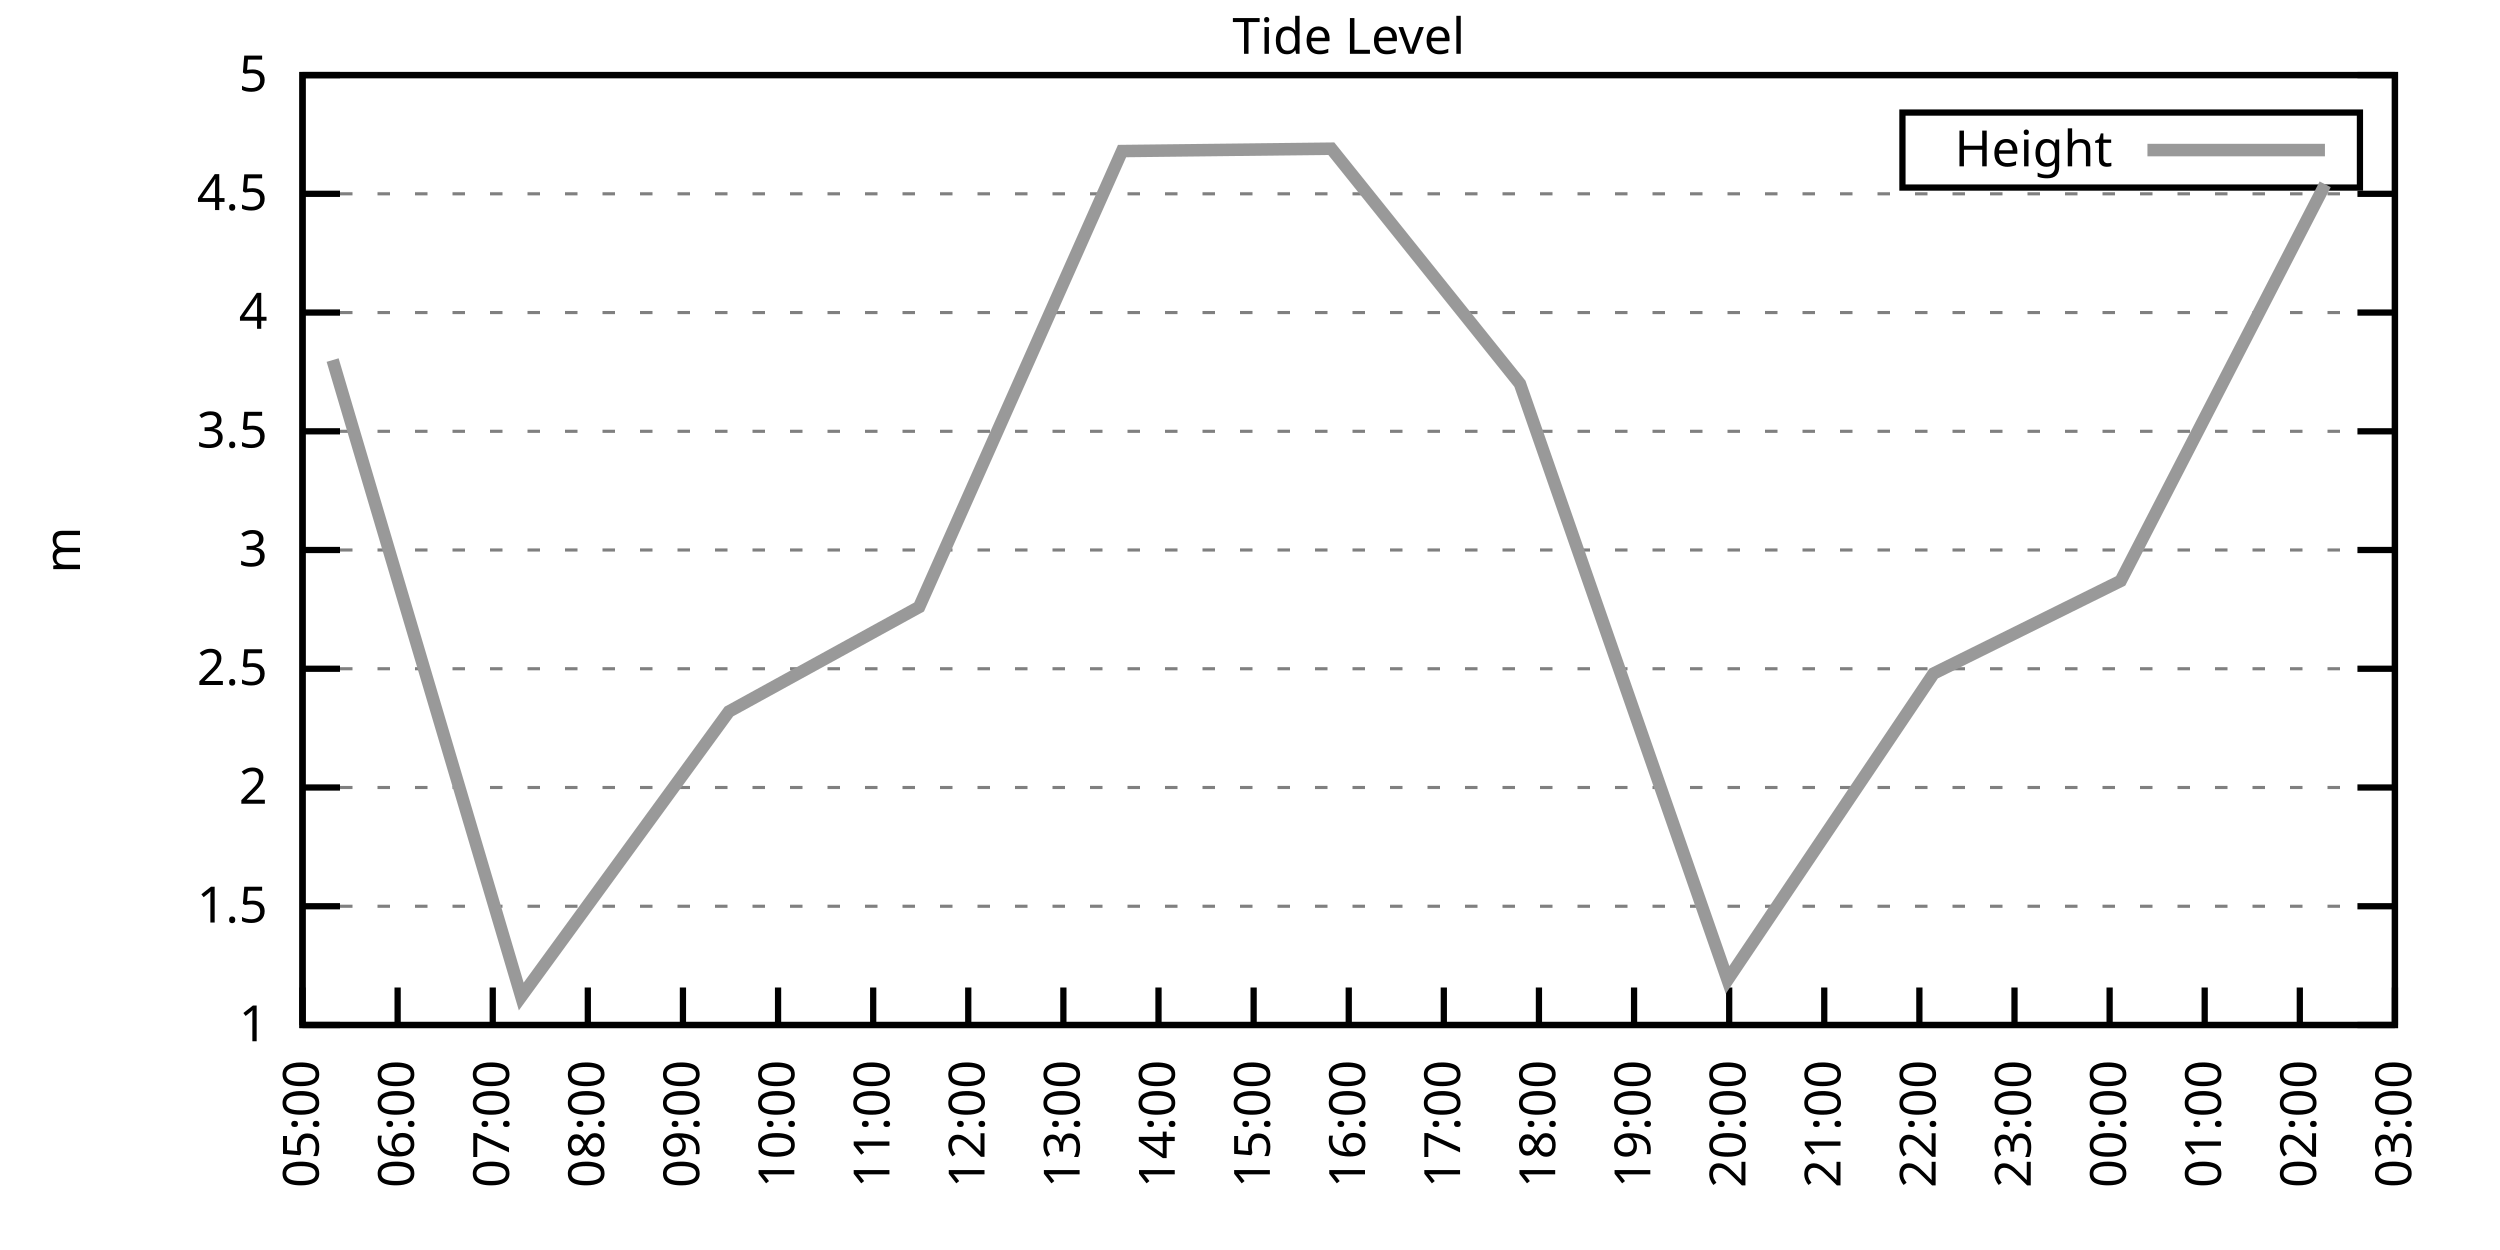
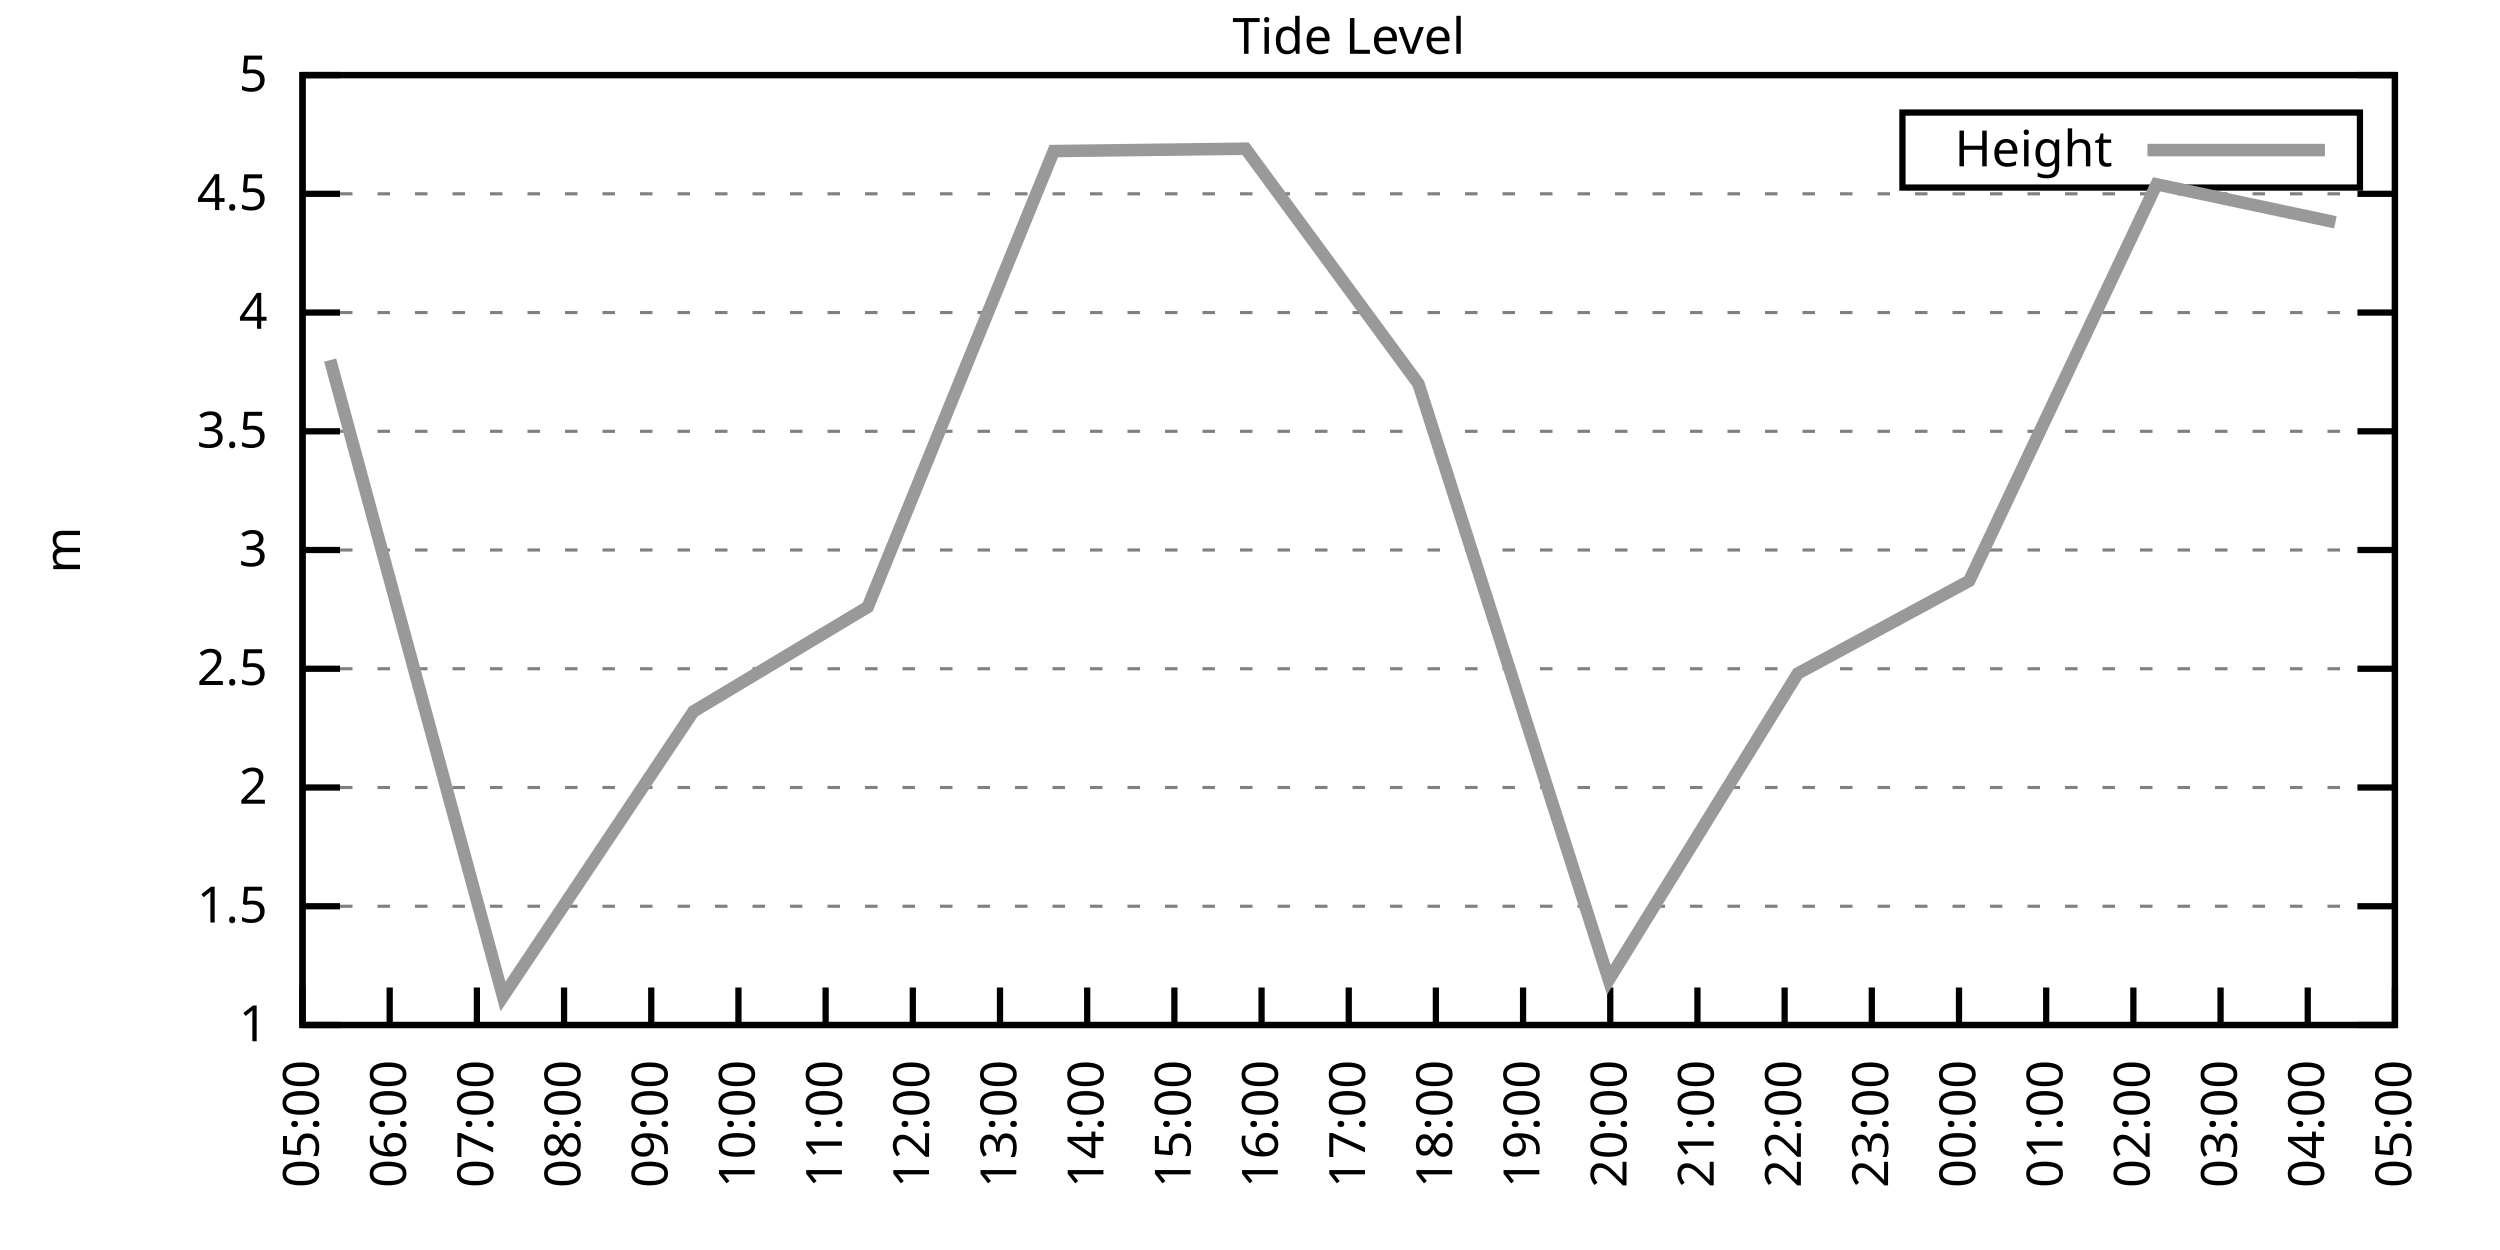
<svg xmlns="http://www.w3.org/2000/svg" xmlns:xlink="http://www.w3.org/1999/xlink" width="400" height="200" viewBox="0 0 400 200">
  <g id="gnuplot_canvas">
    <rect x="0" y="0" width="400" height="200" fill="none" />
    <defs>
      <circle id="gpDot" r="0.5" stroke-width="0.5" stroke="currentColor" />
      <path id="gpPt0" stroke-width="0.333" stroke="currentColor" d="M-1,0 h2 M0,-1 v2" />
      <path id="gpPt1" stroke-width="0.333" stroke="currentColor" d="M-1,-1 L1,1 M1,-1 L-1,1" />
      <path id="gpPt2" stroke-width="0.333" stroke="currentColor" d="M-1,0 L1,0 M0,-1 L0,1 M-1,-1 L1,1 M-1,1 L1,-1" />
      <rect id="gpPt3" stroke-width="0.333" stroke="currentColor" x="-1" y="-1" width="2" height="2" />
      <rect id="gpPt4" stroke-width="0.333" stroke="currentColor" fill="currentColor" x="-1" y="-1" width="2" height="2" />
      <circle id="gpPt5" stroke-width="0.333" stroke="currentColor" cx="0" cy="0" r="1" />
      <use xlink:href="#gpPt5" id="gpPt6" fill="currentColor" stroke="none" />
      <path id="gpPt7" stroke-width="0.333" stroke="currentColor" d="M0,-1.33 L-1.33,0.67 L1.33,0.67 z" />
      <use xlink:href="#gpPt7" id="gpPt8" fill="currentColor" stroke="none" />
      <use xlink:href="#gpPt7" id="gpPt9" stroke="currentColor" transform="rotate(180)" />
      <use xlink:href="#gpPt9" id="gpPt10" fill="currentColor" stroke="none" />
      <use xlink:href="#gpPt3" id="gpPt11" stroke="currentColor" transform="rotate(45)" />
      <use xlink:href="#gpPt11" id="gpPt12" fill="currentColor" stroke="none" />
      <path id="gpPt13" stroke-width="0.333" stroke="currentColor" d="M0,1.330 L1.265,0.411 L0.782,-1.067 L-0.782,-1.076 L-1.265,0.411 z" />
      <use xlink:href="#gpPt13" id="gpPt14" fill="currentColor" stroke="none" />
      <filter id="textbox" filterUnits="objectBoundingBox" x="0" y="0" height="1" width="1">
        <feFlood flood-color="white" flood-opacity="1" result="bgnd" />
        <feComposite in="SourceGraphic" in2="bgnd" operator="atop" />
      </filter>
      <filter id="greybox" filterUnits="objectBoundingBox" x="0" y="0" height="1" width="1">
        <feFlood flood-color="lightgrey" flood-opacity="1" result="grey" />
        <feComposite in="SourceGraphic" in2="grey" operator="atop" />
      </filter>
    </defs>
    <g fill="none" color="white" stroke="currentColor" stroke-width="1.00" stroke-linecap="butt" stroke-linejoin="miter">
</g>
    <g fill="none" color="black" stroke="currentColor" stroke-width="1.00" stroke-linecap="butt" stroke-linejoin="miter">
      <g stroke="none" shape-rendering="crispEdges">
        <polygon fill="rgb(255, 255, 255)" points="48.40,164.00 383.18,164.00 383.18,12.02 48.40,12.02 " />
      </g>
    </g>
    <g fill="none" color="black" stroke="currentColor" stroke-width="1.00" stroke-linecap="butt" stroke-linejoin="miter">
</g>
    <g fill="none" color="black" stroke="black" stroke-width="0.50" stroke-linecap="butt" stroke-linejoin="miter">
</g>
    <g fill="none" color="gray" stroke="currentColor" stroke-width="0.50" stroke-linecap="butt" stroke-linejoin="miter">
      <path stroke="gray" stroke-dasharray="2,4" class="gridline" d="M48.40,164.00 L383.19,164.00  " />
    </g>
    <g fill="none" color="gray" stroke="gray" stroke-width="1.00" stroke-linecap="butt" stroke-linejoin="miter">
</g>
    <g fill="none" color="black" stroke="currentColor" stroke-width="1.00" stroke-linecap="butt" stroke-linejoin="miter">
      <path stroke="black" d="M48.40,164.00 L54.40,164.00 M383.19,164.00 L377.19,164.00  " />
      <g transform="translate(42.80,166.60)" stroke="none" fill="black" font-family="Sans" font-size="8.00" text-anchor="end">
        <text>
          <tspan font-family="Sans"> 1</tspan>
        </text>
      </g>
    </g>
    <g fill="none" color="black" stroke="currentColor" stroke-width="1.00" stroke-linecap="butt" stroke-linejoin="miter">
</g>
    <g fill="none" color="black" stroke="black" stroke-width="0.50" stroke-linecap="butt" stroke-linejoin="miter">
</g>
    <g fill="none" color="gray" stroke="currentColor" stroke-width="0.50" stroke-linecap="butt" stroke-linejoin="miter">
      <path stroke="gray" stroke-dasharray="2,4" class="gridline" d="M48.40,145.00 L383.19,145.00  " />
    </g>
    <g fill="none" color="gray" stroke="gray" stroke-width="1.00" stroke-linecap="butt" stroke-linejoin="miter">
</g>
    <g fill="none" color="black" stroke="currentColor" stroke-width="1.00" stroke-linecap="butt" stroke-linejoin="miter">
      <path stroke="black" d="M48.40,145.00 L54.40,145.00 M383.19,145.00 L377.19,145.00  " />
      <g transform="translate(42.80,147.60)" stroke="none" fill="black" font-family="Sans" font-size="8.00" text-anchor="end">
        <text>
          <tspan font-family="Sans"> 1.5</tspan>
        </text>
      </g>
    </g>
    <g fill="none" color="black" stroke="currentColor" stroke-width="1.00" stroke-linecap="butt" stroke-linejoin="miter">
</g>
    <g fill="none" color="black" stroke="black" stroke-width="0.50" stroke-linecap="butt" stroke-linejoin="miter">
</g>
    <g fill="none" color="gray" stroke="currentColor" stroke-width="0.50" stroke-linecap="butt" stroke-linejoin="miter">
      <path stroke="gray" stroke-dasharray="2,4" class="gridline" d="M48.40,126.00 L383.19,126.00  " />
    </g>
    <g fill="none" color="gray" stroke="gray" stroke-width="1.00" stroke-linecap="butt" stroke-linejoin="miter">
</g>
    <g fill="none" color="black" stroke="currentColor" stroke-width="1.00" stroke-linecap="butt" stroke-linejoin="miter">
      <path stroke="black" d="M48.40,126.00 L54.40,126.00 M383.19,126.00 L377.19,126.00  " />
      <g transform="translate(42.80,128.60)" stroke="none" fill="black" font-family="Sans" font-size="8.00" text-anchor="end">
        <text>
          <tspan font-family="Sans"> 2</tspan>
        </text>
      </g>
    </g>
    <g fill="none" color="black" stroke="currentColor" stroke-width="1.00" stroke-linecap="butt" stroke-linejoin="miter">
</g>
    <g fill="none" color="black" stroke="black" stroke-width="0.50" stroke-linecap="butt" stroke-linejoin="miter">
</g>
    <g fill="none" color="gray" stroke="currentColor" stroke-width="0.50" stroke-linecap="butt" stroke-linejoin="miter">
      <path stroke="gray" stroke-dasharray="2,4" class="gridline" d="M48.40,107.00 L383.19,107.00  " />
    </g>
    <g fill="none" color="gray" stroke="gray" stroke-width="1.00" stroke-linecap="butt" stroke-linejoin="miter">
</g>
    <g fill="none" color="black" stroke="currentColor" stroke-width="1.00" stroke-linecap="butt" stroke-linejoin="miter">
      <path stroke="black" d="M48.40,107.00 L54.40,107.00 M383.19,107.00 L377.19,107.00  " />
      <g transform="translate(42.80,109.60)" stroke="none" fill="black" font-family="Sans" font-size="8.00" text-anchor="end">
        <text>
          <tspan font-family="Sans"> 2.5</tspan>
        </text>
      </g>
    </g>
    <g fill="none" color="black" stroke="currentColor" stroke-width="1.00" stroke-linecap="butt" stroke-linejoin="miter">
</g>
    <g fill="none" color="black" stroke="black" stroke-width="0.50" stroke-linecap="butt" stroke-linejoin="miter">
</g>
    <g fill="none" color="gray" stroke="currentColor" stroke-width="0.50" stroke-linecap="butt" stroke-linejoin="miter">
      <path stroke="gray" stroke-dasharray="2,4" class="gridline" d="M48.40,88.00 L383.19,88.00  " />
    </g>
    <g fill="none" color="gray" stroke="gray" stroke-width="1.00" stroke-linecap="butt" stroke-linejoin="miter">
</g>
    <g fill="none" color="black" stroke="currentColor" stroke-width="1.00" stroke-linecap="butt" stroke-linejoin="miter">
      <path stroke="black" d="M48.40,88.00 L54.40,88.00 M383.19,88.00 L377.19,88.00  " />
      <g transform="translate(42.80,90.60)" stroke="none" fill="black" font-family="Sans" font-size="8.00" text-anchor="end">
        <text>
          <tspan font-family="Sans"> 3</tspan>
        </text>
      </g>
    </g>
    <g fill="none" color="black" stroke="currentColor" stroke-width="1.00" stroke-linecap="butt" stroke-linejoin="miter">
</g>
    <g fill="none" color="black" stroke="black" stroke-width="0.50" stroke-linecap="butt" stroke-linejoin="miter">
</g>
    <g fill="none" color="gray" stroke="currentColor" stroke-width="0.50" stroke-linecap="butt" stroke-linejoin="miter">
      <path stroke="gray" stroke-dasharray="2,4" class="gridline" d="M48.40,69.01 L383.19,69.01  " />
    </g>
    <g fill="none" color="gray" stroke="gray" stroke-width="1.00" stroke-linecap="butt" stroke-linejoin="miter">
</g>
    <g fill="none" color="black" stroke="currentColor" stroke-width="1.00" stroke-linecap="butt" stroke-linejoin="miter">
      <path stroke="black" d="M48.40,69.01 L54.40,69.01 M383.19,69.01 L377.19,69.01  " />
      <g transform="translate(42.80,71.61)" stroke="none" fill="black" font-family="Sans" font-size="8.00" text-anchor="end">
        <text>
          <tspan font-family="Sans"> 3.5</tspan>
        </text>
      </g>
    </g>
    <g fill="none" color="black" stroke="currentColor" stroke-width="1.00" stroke-linecap="butt" stroke-linejoin="miter">
</g>
    <g fill="none" color="black" stroke="black" stroke-width="0.50" stroke-linecap="butt" stroke-linejoin="miter">
</g>
    <g fill="none" color="gray" stroke="currentColor" stroke-width="0.50" stroke-linecap="butt" stroke-linejoin="miter">
      <path stroke="gray" stroke-dasharray="2,4" class="gridline" d="M48.40,50.01 L383.19,50.01  " />
    </g>
    <g fill="none" color="gray" stroke="gray" stroke-width="1.00" stroke-linecap="butt" stroke-linejoin="miter">
</g>
    <g fill="none" color="black" stroke="currentColor" stroke-width="1.00" stroke-linecap="butt" stroke-linejoin="miter">
      <path stroke="black" d="M48.40,50.01 L54.40,50.01 M383.19,50.01 L377.19,50.01  " />
      <g transform="translate(42.80,52.61)" stroke="none" fill="black" font-family="Sans" font-size="8.00" text-anchor="end">
        <text>
          <tspan font-family="Sans"> 4</tspan>
        </text>
      </g>
    </g>
    <g fill="none" color="black" stroke="currentColor" stroke-width="1.00" stroke-linecap="butt" stroke-linejoin="miter">
</g>
    <g fill="none" color="black" stroke="black" stroke-width="0.50" stroke-linecap="butt" stroke-linejoin="miter">
</g>
    <g fill="none" color="gray" stroke="currentColor" stroke-width="0.50" stroke-linecap="butt" stroke-linejoin="miter">
      <path stroke="gray" stroke-dasharray="2,4" class="gridline" d="M48.40,31.01 L383.19,31.01  " />
    </g>
    <g fill="none" color="gray" stroke="gray" stroke-width="1.00" stroke-linecap="butt" stroke-linejoin="miter">
</g>
    <g fill="none" color="black" stroke="currentColor" stroke-width="1.00" stroke-linecap="butt" stroke-linejoin="miter">
      <path stroke="black" d="M48.40,31.01 L54.40,31.01 M383.19,31.01 L377.19,31.01  " />
      <g transform="translate(42.80,33.61)" stroke="none" fill="black" font-family="Sans" font-size="8.00" text-anchor="end">
        <text>
          <tspan font-family="Sans"> 4.5</tspan>
        </text>
      </g>
    </g>
    <g fill="none" color="black" stroke="currentColor" stroke-width="1.00" stroke-linecap="butt" stroke-linejoin="miter">
</g>
    <g fill="none" color="black" stroke="black" stroke-width="0.50" stroke-linecap="butt" stroke-linejoin="miter">
</g>
    <g fill="none" color="gray" stroke="currentColor" stroke-width="0.50" stroke-linecap="butt" stroke-linejoin="miter">
      <path stroke="gray" stroke-dasharray="2,4" class="gridline" d="M48.40,12.01 L383.19,12.01  " />
    </g>
    <g fill="none" color="gray" stroke="gray" stroke-width="1.00" stroke-linecap="butt" stroke-linejoin="miter">
</g>
    <g fill="none" color="black" stroke="currentColor" stroke-width="1.00" stroke-linecap="butt" stroke-linejoin="miter">
      <path stroke="black" d="M48.40,12.01 L54.40,12.01 M383.19,12.01 L377.19,12.01  " />
      <g transform="translate(42.80,14.61)" stroke="none" fill="black" font-family="Sans" font-size="8.00" text-anchor="end">
        <text>
          <tspan font-family="Sans"> 5</tspan>
        </text>
      </g>
    </g>
    <g fill="none" color="black" stroke="currentColor" stroke-width="1.00" stroke-linecap="butt" stroke-linejoin="miter">
      <path stroke="black" d="M48.40,164.00 L48.40,158.00  " />
      <g transform="translate(51.00,169.60) rotate(270.00)" stroke="none" fill="black" font-family="Sans" font-size="8.00" text-anchor="end">
        <text>
          <tspan font-family="Sans">05:00</tspan>
        </text>
      </g>
    </g>
    <g fill="none" color="black" stroke="currentColor" stroke-width="1.00" stroke-linecap="butt" stroke-linejoin="miter">
-       <path stroke="black" d="M63.62,164.00 L63.62,158.00  " />
-       <g transform="translate(66.22,169.60) rotate(270.00)" stroke="none" fill="black" font-family="Sans" font-size="8.00" text-anchor="end">
+       <path stroke="black" d="M62.35,164.00 L62.35,158.00  " />
+       <g transform="translate(64.95,169.60) rotate(270.00)" stroke="none" fill="black" font-family="Sans" font-size="8.00" text-anchor="end">
        <text>
          <tspan font-family="Sans">06:00</tspan>
        </text>
      </g>
    </g>
    <g fill="none" color="black" stroke="currentColor" stroke-width="1.00" stroke-linecap="butt" stroke-linejoin="miter">
-       <path stroke="black" d="M78.84,164.00 L78.84,158.00  " />
-       <g transform="translate(81.44,169.60) rotate(270.00)" stroke="none" fill="black" font-family="Sans" font-size="8.00" text-anchor="end">
+       <path stroke="black" d="M76.30,164.00 L76.30,158.00  " />
+       <g transform="translate(78.90,169.60) rotate(270.00)" stroke="none" fill="black" font-family="Sans" font-size="8.00" text-anchor="end">
        <text>
          <tspan font-family="Sans">07:00</tspan>
        </text>
      </g>
    </g>
    <g fill="none" color="black" stroke="currentColor" stroke-width="1.00" stroke-linecap="butt" stroke-linejoin="miter">
-       <path stroke="black" d="M94.05,164.00 L94.05,158.00  " />
-       <g transform="translate(96.65,169.60) rotate(270.00)" stroke="none" fill="black" font-family="Sans" font-size="8.00" text-anchor="end">
+       <path stroke="black" d="M90.25,164.00 L90.25,158.00  " />
+       <g transform="translate(92.85,169.60) rotate(270.00)" stroke="none" fill="black" font-family="Sans" font-size="8.00" text-anchor="end">
        <text>
          <tspan font-family="Sans">08:00</tspan>
        </text>
      </g>
    </g>
    <g fill="none" color="black" stroke="currentColor" stroke-width="1.00" stroke-linecap="butt" stroke-linejoin="miter">
-       <path stroke="black" d="M109.27,164.00 L109.27,158.00  " />
-       <g transform="translate(111.87,169.60) rotate(270.00)" stroke="none" fill="black" font-family="Sans" font-size="8.00" text-anchor="end">
+       <path stroke="black" d="M104.20,164.00 L104.20,158.00  " />
+       <g transform="translate(106.80,169.60) rotate(270.00)" stroke="none" fill="black" font-family="Sans" font-size="8.00" text-anchor="end">
        <text>
          <tspan font-family="Sans">09:00</tspan>
        </text>
      </g>
    </g>
    <g fill="none" color="black" stroke="currentColor" stroke-width="1.00" stroke-linecap="butt" stroke-linejoin="miter">
-       <path stroke="black" d="M124.49,164.00 L124.49,158.00  " />
-       <g transform="translate(127.09,169.60) rotate(270.00)" stroke="none" fill="black" font-family="Sans" font-size="8.00" text-anchor="end">
+       <path stroke="black" d="M118.15,164.00 L118.15,158.00  " />
+       <g transform="translate(120.75,169.60) rotate(270.00)" stroke="none" fill="black" font-family="Sans" font-size="8.00" text-anchor="end">
        <text>
          <tspan font-family="Sans">10:00</tspan>
        </text>
      </g>
    </g>
    <g fill="none" color="black" stroke="currentColor" stroke-width="1.00" stroke-linecap="butt" stroke-linejoin="miter">
-       <path stroke="black" d="M139.71,164.00 L139.71,158.00  " />
-       <g transform="translate(142.31,169.60) rotate(270.00)" stroke="none" fill="black" font-family="Sans" font-size="8.00" text-anchor="end">
+       <path stroke="black" d="M132.10,164.00 L132.10,158.00  " />
+       <g transform="translate(134.70,169.60) rotate(270.00)" stroke="none" fill="black" font-family="Sans" font-size="8.00" text-anchor="end">
        <text>
          <tspan font-family="Sans">11:00</tspan>
        </text>
      </g>
    </g>
    <g fill="none" color="black" stroke="currentColor" stroke-width="1.00" stroke-linecap="butt" stroke-linejoin="miter">
-       <path stroke="black" d="M154.92,164.00 L154.92,158.00  " />
-       <g transform="translate(157.52,169.60) rotate(270.00)" stroke="none" fill="black" font-family="Sans" font-size="8.00" text-anchor="end">
+       <path stroke="black" d="M146.05,164.00 L146.05,158.00  " />
+       <g transform="translate(148.65,169.60) rotate(270.00)" stroke="none" fill="black" font-family="Sans" font-size="8.00" text-anchor="end">
        <text>
          <tspan font-family="Sans">12:00</tspan>
        </text>
      </g>
    </g>
    <g fill="none" color="black" stroke="currentColor" stroke-width="1.00" stroke-linecap="butt" stroke-linejoin="miter">
-       <path stroke="black" d="M170.14,164.00 L170.14,158.00  " />
-       <g transform="translate(172.74,169.60) rotate(270.00)" stroke="none" fill="black" font-family="Sans" font-size="8.00" text-anchor="end">
+       <path stroke="black" d="M160.00,164.00 L160.00,158.00  " />
+       <g transform="translate(162.60,169.60) rotate(270.00)" stroke="none" fill="black" font-family="Sans" font-size="8.00" text-anchor="end">
        <text>
          <tspan font-family="Sans">13:00</tspan>
        </text>
      </g>
    </g>
    <g fill="none" color="black" stroke="currentColor" stroke-width="1.00" stroke-linecap="butt" stroke-linejoin="miter">
-       <path stroke="black" d="M185.36,164.00 L185.36,158.00  " />
-       <g transform="translate(187.96,169.60) rotate(270.00)" stroke="none" fill="black" font-family="Sans" font-size="8.00" text-anchor="end">
+       <path stroke="black" d="M173.95,164.00 L173.95,158.00  " />
+       <g transform="translate(176.55,169.60) rotate(270.00)" stroke="none" fill="black" font-family="Sans" font-size="8.00" text-anchor="end">
        <text>
          <tspan font-family="Sans">14:00</tspan>
        </text>
      </g>
    </g>
    <g fill="none" color="black" stroke="currentColor" stroke-width="1.00" stroke-linecap="butt" stroke-linejoin="miter">
-       <path stroke="black" d="M200.58,164.00 L200.58,158.00  " />
-       <g transform="translate(203.18,169.60) rotate(270.00)" stroke="none" fill="black" font-family="Sans" font-size="8.00" text-anchor="end">
+       <path stroke="black" d="M187.90,164.00 L187.90,158.00  " />
+       <g transform="translate(190.50,169.60) rotate(270.00)" stroke="none" fill="black" font-family="Sans" font-size="8.00" text-anchor="end">
        <text>
          <tspan font-family="Sans">15:00</tspan>
+         </text>
+       </g>
+     </g>
+     <g fill="none" color="black" stroke="currentColor" stroke-width="1.00" stroke-linecap="butt" stroke-linejoin="miter">
+       <path stroke="black" d="M201.85,164.00 L201.85,158.00  " />
+       <g transform="translate(204.45,169.60) rotate(270.00)" stroke="none" fill="black" font-family="Sans" font-size="8.00" text-anchor="end">
+         <text>
+           <tspan font-family="Sans">16:00</tspan>
        </text>
      </g>
    </g>
    <g fill="none" color="black" stroke="currentColor" stroke-width="1.00" stroke-linecap="butt" stroke-linejoin="miter">
      <path stroke="black" d="M215.80,164.00 L215.80,158.00  " />
      <g transform="translate(218.40,169.60) rotate(270.00)" stroke="none" fill="black" font-family="Sans" font-size="8.00" text-anchor="end">
        <text>
-           <tspan font-family="Sans">16:00</tspan>
-         </text>
-       </g>
-     </g>
-     <g fill="none" color="black" stroke="currentColor" stroke-width="1.00" stroke-linecap="butt" stroke-linejoin="miter">
-       <path stroke="black" d="M231.01,164.00 L231.01,158.00  " />
-       <g transform="translate(233.61,169.60) rotate(270.00)" stroke="none" fill="black" font-family="Sans" font-size="8.00" text-anchor="end">
-         <text>
          <tspan font-family="Sans">17:00</tspan>
        </text>
      </g>
    </g>
    <g fill="none" color="black" stroke="currentColor" stroke-width="1.00" stroke-linecap="butt" stroke-linejoin="miter">
-       <path stroke="black" d="M246.23,164.00 L246.23,158.00  " />
-       <g transform="translate(248.83,169.60) rotate(270.00)" stroke="none" fill="black" font-family="Sans" font-size="8.00" text-anchor="end">
+       <path stroke="black" d="M229.74,164.00 L229.74,158.00  " />
+       <g transform="translate(232.34,169.60) rotate(270.00)" stroke="none" fill="black" font-family="Sans" font-size="8.00" text-anchor="end">
        <text>
          <tspan font-family="Sans">18:00</tspan>
        </text>
      </g>
    </g>
    <g fill="none" color="black" stroke="currentColor" stroke-width="1.00" stroke-linecap="butt" stroke-linejoin="miter">
-       <path stroke="black" d="M261.45,164.00 L261.45,158.00  " />
-       <g transform="translate(264.05,169.60) rotate(270.00)" stroke="none" fill="black" font-family="Sans" font-size="8.00" text-anchor="end">
+       <path stroke="black" d="M243.69,164.00 L243.69,158.00  " />
+       <g transform="translate(246.29,169.60) rotate(270.00)" stroke="none" fill="black" font-family="Sans" font-size="8.00" text-anchor="end">
        <text>
          <tspan font-family="Sans">19:00</tspan>
        </text>
      </g>
    </g>
    <g fill="none" color="black" stroke="currentColor" stroke-width="1.00" stroke-linecap="butt" stroke-linejoin="miter">
-       <path stroke="black" d="M276.67,164.00 L276.67,158.00  " />
-       <g transform="translate(279.27,169.60) rotate(270.00)" stroke="none" fill="black" font-family="Sans" font-size="8.00" text-anchor="end">
+       <path stroke="black" d="M257.64,164.00 L257.64,158.00  " />
+       <g transform="translate(260.24,169.60) rotate(270.00)" stroke="none" fill="black" font-family="Sans" font-size="8.00" text-anchor="end">
        <text>
          <tspan font-family="Sans">20:00</tspan>
        </text>
      </g>
    </g>
    <g fill="none" color="black" stroke="currentColor" stroke-width="1.00" stroke-linecap="butt" stroke-linejoin="miter">
-       <path stroke="black" d="M291.88,164.00 L291.88,158.00  " />
-       <g transform="translate(294.48,169.60) rotate(270.00)" stroke="none" fill="black" font-family="Sans" font-size="8.00" text-anchor="end">
+       <path stroke="black" d="M271.59,164.00 L271.59,158.00  " />
+       <g transform="translate(274.19,169.60) rotate(270.00)" stroke="none" fill="black" font-family="Sans" font-size="8.00" text-anchor="end">
        <text>
          <tspan font-family="Sans">21:00</tspan>
        </text>
      </g>
    </g>
    <g fill="none" color="black" stroke="currentColor" stroke-width="1.00" stroke-linecap="butt" stroke-linejoin="miter">
-       <path stroke="black" d="M307.10,164.00 L307.10,158.00  " />
-       <g transform="translate(309.70,169.60) rotate(270.00)" stroke="none" fill="black" font-family="Sans" font-size="8.00" text-anchor="end">
+       <path stroke="black" d="M285.54,164.00 L285.54,158.00  " />
+       <g transform="translate(288.14,169.60) rotate(270.00)" stroke="none" fill="black" font-family="Sans" font-size="8.00" text-anchor="end">
        <text>
          <tspan font-family="Sans">22:00</tspan>
        </text>
      </g>
    </g>
    <g fill="none" color="black" stroke="currentColor" stroke-width="1.00" stroke-linecap="butt" stroke-linejoin="miter">
-       <path stroke="black" d="M322.32,164.00 L322.32,158.00  " />
-       <g transform="translate(324.92,169.60) rotate(270.00)" stroke="none" fill="black" font-family="Sans" font-size="8.00" text-anchor="end">
+       <path stroke="black" d="M299.49,164.00 L299.49,158.00  " />
+       <g transform="translate(302.09,169.60) rotate(270.00)" stroke="none" fill="black" font-family="Sans" font-size="8.00" text-anchor="end">
        <text>
          <tspan font-family="Sans">23:00</tspan>
        </text>
      </g>
    </g>
    <g fill="none" color="black" stroke="currentColor" stroke-width="1.00" stroke-linecap="butt" stroke-linejoin="miter">
-       <path stroke="black" d="M337.54,164.00 L337.54,158.00  " />
-       <g transform="translate(340.14,169.60) rotate(270.00)" stroke="none" fill="black" font-family="Sans" font-size="8.00" text-anchor="end">
+       <path stroke="black" d="M313.44,164.00 L313.44,158.00  " />
+       <g transform="translate(316.04,169.60) rotate(270.00)" stroke="none" fill="black" font-family="Sans" font-size="8.00" text-anchor="end">
        <text>
          <tspan font-family="Sans">00:00</tspan>
        </text>
      </g>
    </g>
    <g fill="none" color="black" stroke="currentColor" stroke-width="1.00" stroke-linecap="butt" stroke-linejoin="miter">
-       <path stroke="black" d="M352.75,164.00 L352.75,158.00  " />
-       <g transform="translate(355.35,169.60) rotate(270.00)" stroke="none" fill="black" font-family="Sans" font-size="8.00" text-anchor="end">
+       <path stroke="black" d="M327.39,164.00 L327.39,158.00  " />
+       <g transform="translate(329.99,169.60) rotate(270.00)" stroke="none" fill="black" font-family="Sans" font-size="8.00" text-anchor="end">
        <text>
          <tspan font-family="Sans">01:00</tspan>
        </text>
      </g>
    </g>
    <g fill="none" color="black" stroke="currentColor" stroke-width="1.00" stroke-linecap="butt" stroke-linejoin="miter">
-       <path stroke="black" d="M367.97,164.00 L367.97,158.00  " />
-       <g transform="translate(370.57,169.60) rotate(270.00)" stroke="none" fill="black" font-family="Sans" font-size="8.00" text-anchor="end">
+       <path stroke="black" d="M341.34,164.00 L341.34,158.00  " />
+       <g transform="translate(343.94,169.60) rotate(270.00)" stroke="none" fill="black" font-family="Sans" font-size="8.00" text-anchor="end">
        <text>
          <tspan font-family="Sans">02:00</tspan>
+         </text>
+       </g>
+     </g>
+     <g fill="none" color="black" stroke="currentColor" stroke-width="1.00" stroke-linecap="butt" stroke-linejoin="miter">
+       <path stroke="black" d="M355.29,164.00 L355.29,158.00  " />
+       <g transform="translate(357.89,169.60) rotate(270.00)" stroke="none" fill="black" font-family="Sans" font-size="8.00" text-anchor="end">
+         <text>
+           <tspan font-family="Sans">03:00</tspan>
+         </text>
+       </g>
+     </g>
+     <g fill="none" color="black" stroke="currentColor" stroke-width="1.00" stroke-linecap="butt" stroke-linejoin="miter">
+       <path stroke="black" d="M369.24,164.00 L369.24,158.00  " />
+       <g transform="translate(371.84,169.60) rotate(270.00)" stroke="none" fill="black" font-family="Sans" font-size="8.00" text-anchor="end">
+         <text>
+           <tspan font-family="Sans">04:00</tspan>
        </text>
      </g>
    </g>
    <g fill="none" color="black" stroke="currentColor" stroke-width="1.00" stroke-linecap="butt" stroke-linejoin="miter">
      <path stroke="black" d="M383.19,164.00 L383.19,158.00  " />
      <g transform="translate(385.79,169.60) rotate(270.00)" stroke="none" fill="black" font-family="Sans" font-size="8.00" text-anchor="end">
        <text>
-           <tspan font-family="Sans">03:00</tspan>
+           <tspan font-family="Sans">05:00</tspan>
        </text>
      </g>
    </g>
    <g fill="none" color="black" stroke="currentColor" stroke-width="1.00" stroke-linecap="butt" stroke-linejoin="miter">
</g>
    <g fill="none" color="black" stroke="currentColor" stroke-width="1.00" stroke-linecap="butt" stroke-linejoin="miter">
      <path stroke="black" d="M48.40,12.01 L48.40,164.00 L383.19,164.00 L383.19,12.01 L48.40,12.01 Z  " />
    </g>
    <g fill="none" color="black" stroke="currentColor" stroke-width="1.00" stroke-linecap="butt" stroke-linejoin="miter">
</g>
    <g fill="none" color="black" stroke="currentColor" stroke-width="1.00" stroke-linecap="butt" stroke-linejoin="miter">
      <path stroke="black" d="M304.39,30.01 L304.39,18.01 L377.59,18.01 L377.59,30.01 L304.39,30.01 Z  " />
    </g>
    <g id="Tide_level_plot_1">
      <g fill="none" color="white" stroke="black" stroke-width="2.00" stroke-linecap="butt" stroke-linejoin="miter">
</g>
      <g fill="none" color="black" stroke="currentColor" stroke-width="2.00" stroke-linecap="butt" stroke-linejoin="miter">
        <g transform="translate(337.99,26.61)" stroke="none" fill="black" font-family="Sans" font-size="8.00" text-anchor="end">
          <text>
            <tspan font-family="Sans">Height</tspan>
          </text>
        </g>
      </g>
      <g fill="none" color="black" stroke="currentColor" stroke-width="2.00" stroke-linecap="butt" stroke-linejoin="miter">
-         <path stroke="rgb(153, 153, 153)" d="M343.59,24.01 L371.99,24.01 M53.22,57.61 L83.40,159.44 L116.63,113.84 L147.06,97.12 L179.53,24.17 L213.01,23.79   L243.19,61.41 L276.41,156.78 L309.38,107.76 L339.31,92.94 L372.03,29.49  " />
+         <path stroke="rgb(153, 153, 153)" d="M343.59,24.01 L371.99,24.01 M52.82,57.61 L80.48,159.44 L110.94,113.84 L138.84,97.12 L168.60,24.17 L199.29,23.79   L226.95,61.41 L257.41,156.78 L287.64,107.76 L315.07,92.94 L345.06,29.49 L373.66,35.57  " />
      </g>
    </g>
    <g fill="none" color="black" stroke="currentColor" stroke-width="2.00" stroke-linecap="butt" stroke-linejoin="miter">
</g>
    <g fill="none" color="black" stroke="black" stroke-width="1.00" stroke-linecap="butt" stroke-linejoin="miter">
</g>
    <g fill="none" color="black" stroke="currentColor" stroke-width="1.00" stroke-linecap="butt" stroke-linejoin="miter">
      <path stroke="black" d="M48.40,12.01 L48.40,164.00 L383.19,164.00 L383.19,12.01 L48.40,12.01 Z  " />
      <g transform="translate(12.80,88.01) rotate(270.00)" stroke="none" fill="black" font-family="Sans" font-size="8.00" text-anchor="middle">
        <text>
          <tspan font-family="Sans">m</tspan>
        </text>
      </g>
    </g>
    <g fill="none" color="black" stroke="currentColor" stroke-width="1.00" stroke-linecap="butt" stroke-linejoin="miter">
</g>
    <g fill="none" color="black" stroke="currentColor" stroke-width="1.00" stroke-linecap="butt" stroke-linejoin="miter">
      <g transform="translate(215.79,8.61)" stroke="none" fill="black" font-family="Sans" font-size="8.00" text-anchor="middle">
        <text>
          <tspan font-family="Sans">Tide Level</tspan>
        </text>
      </g>
    </g>
    <g fill="none" color="black" stroke="currentColor" stroke-width="1.00" stroke-linecap="butt" stroke-linejoin="miter">
</g>
  </g>
</svg>
